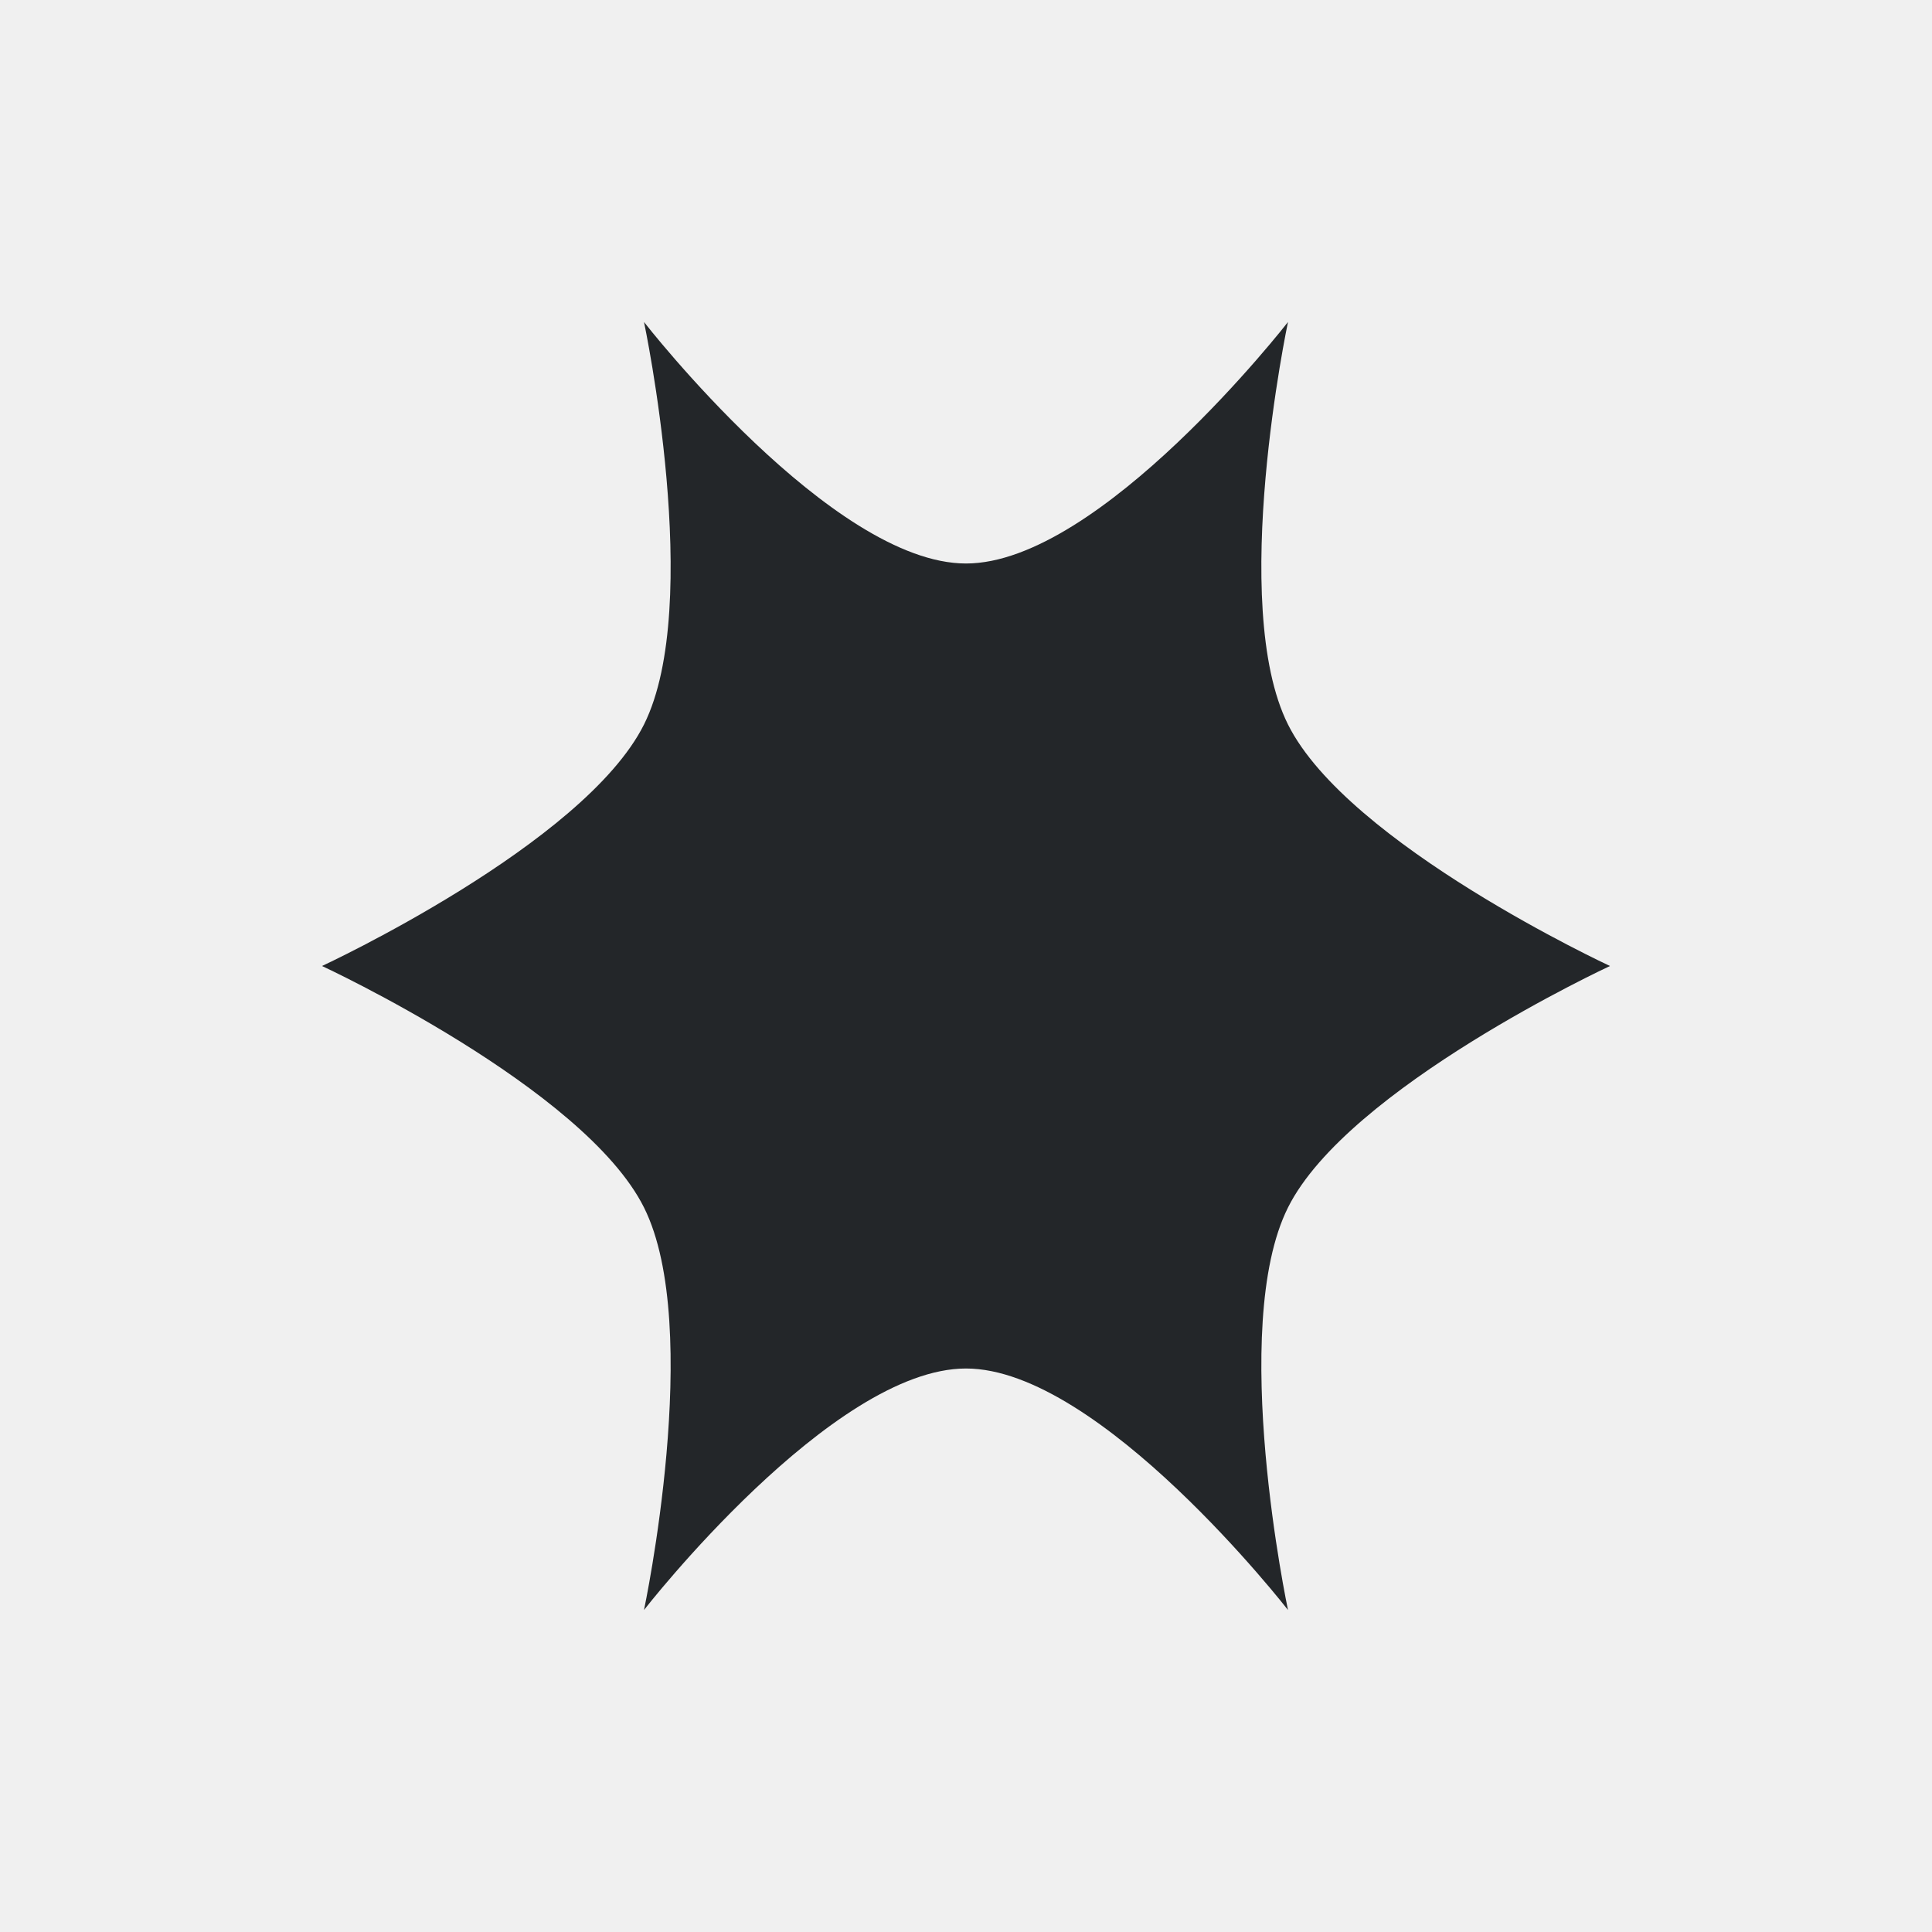
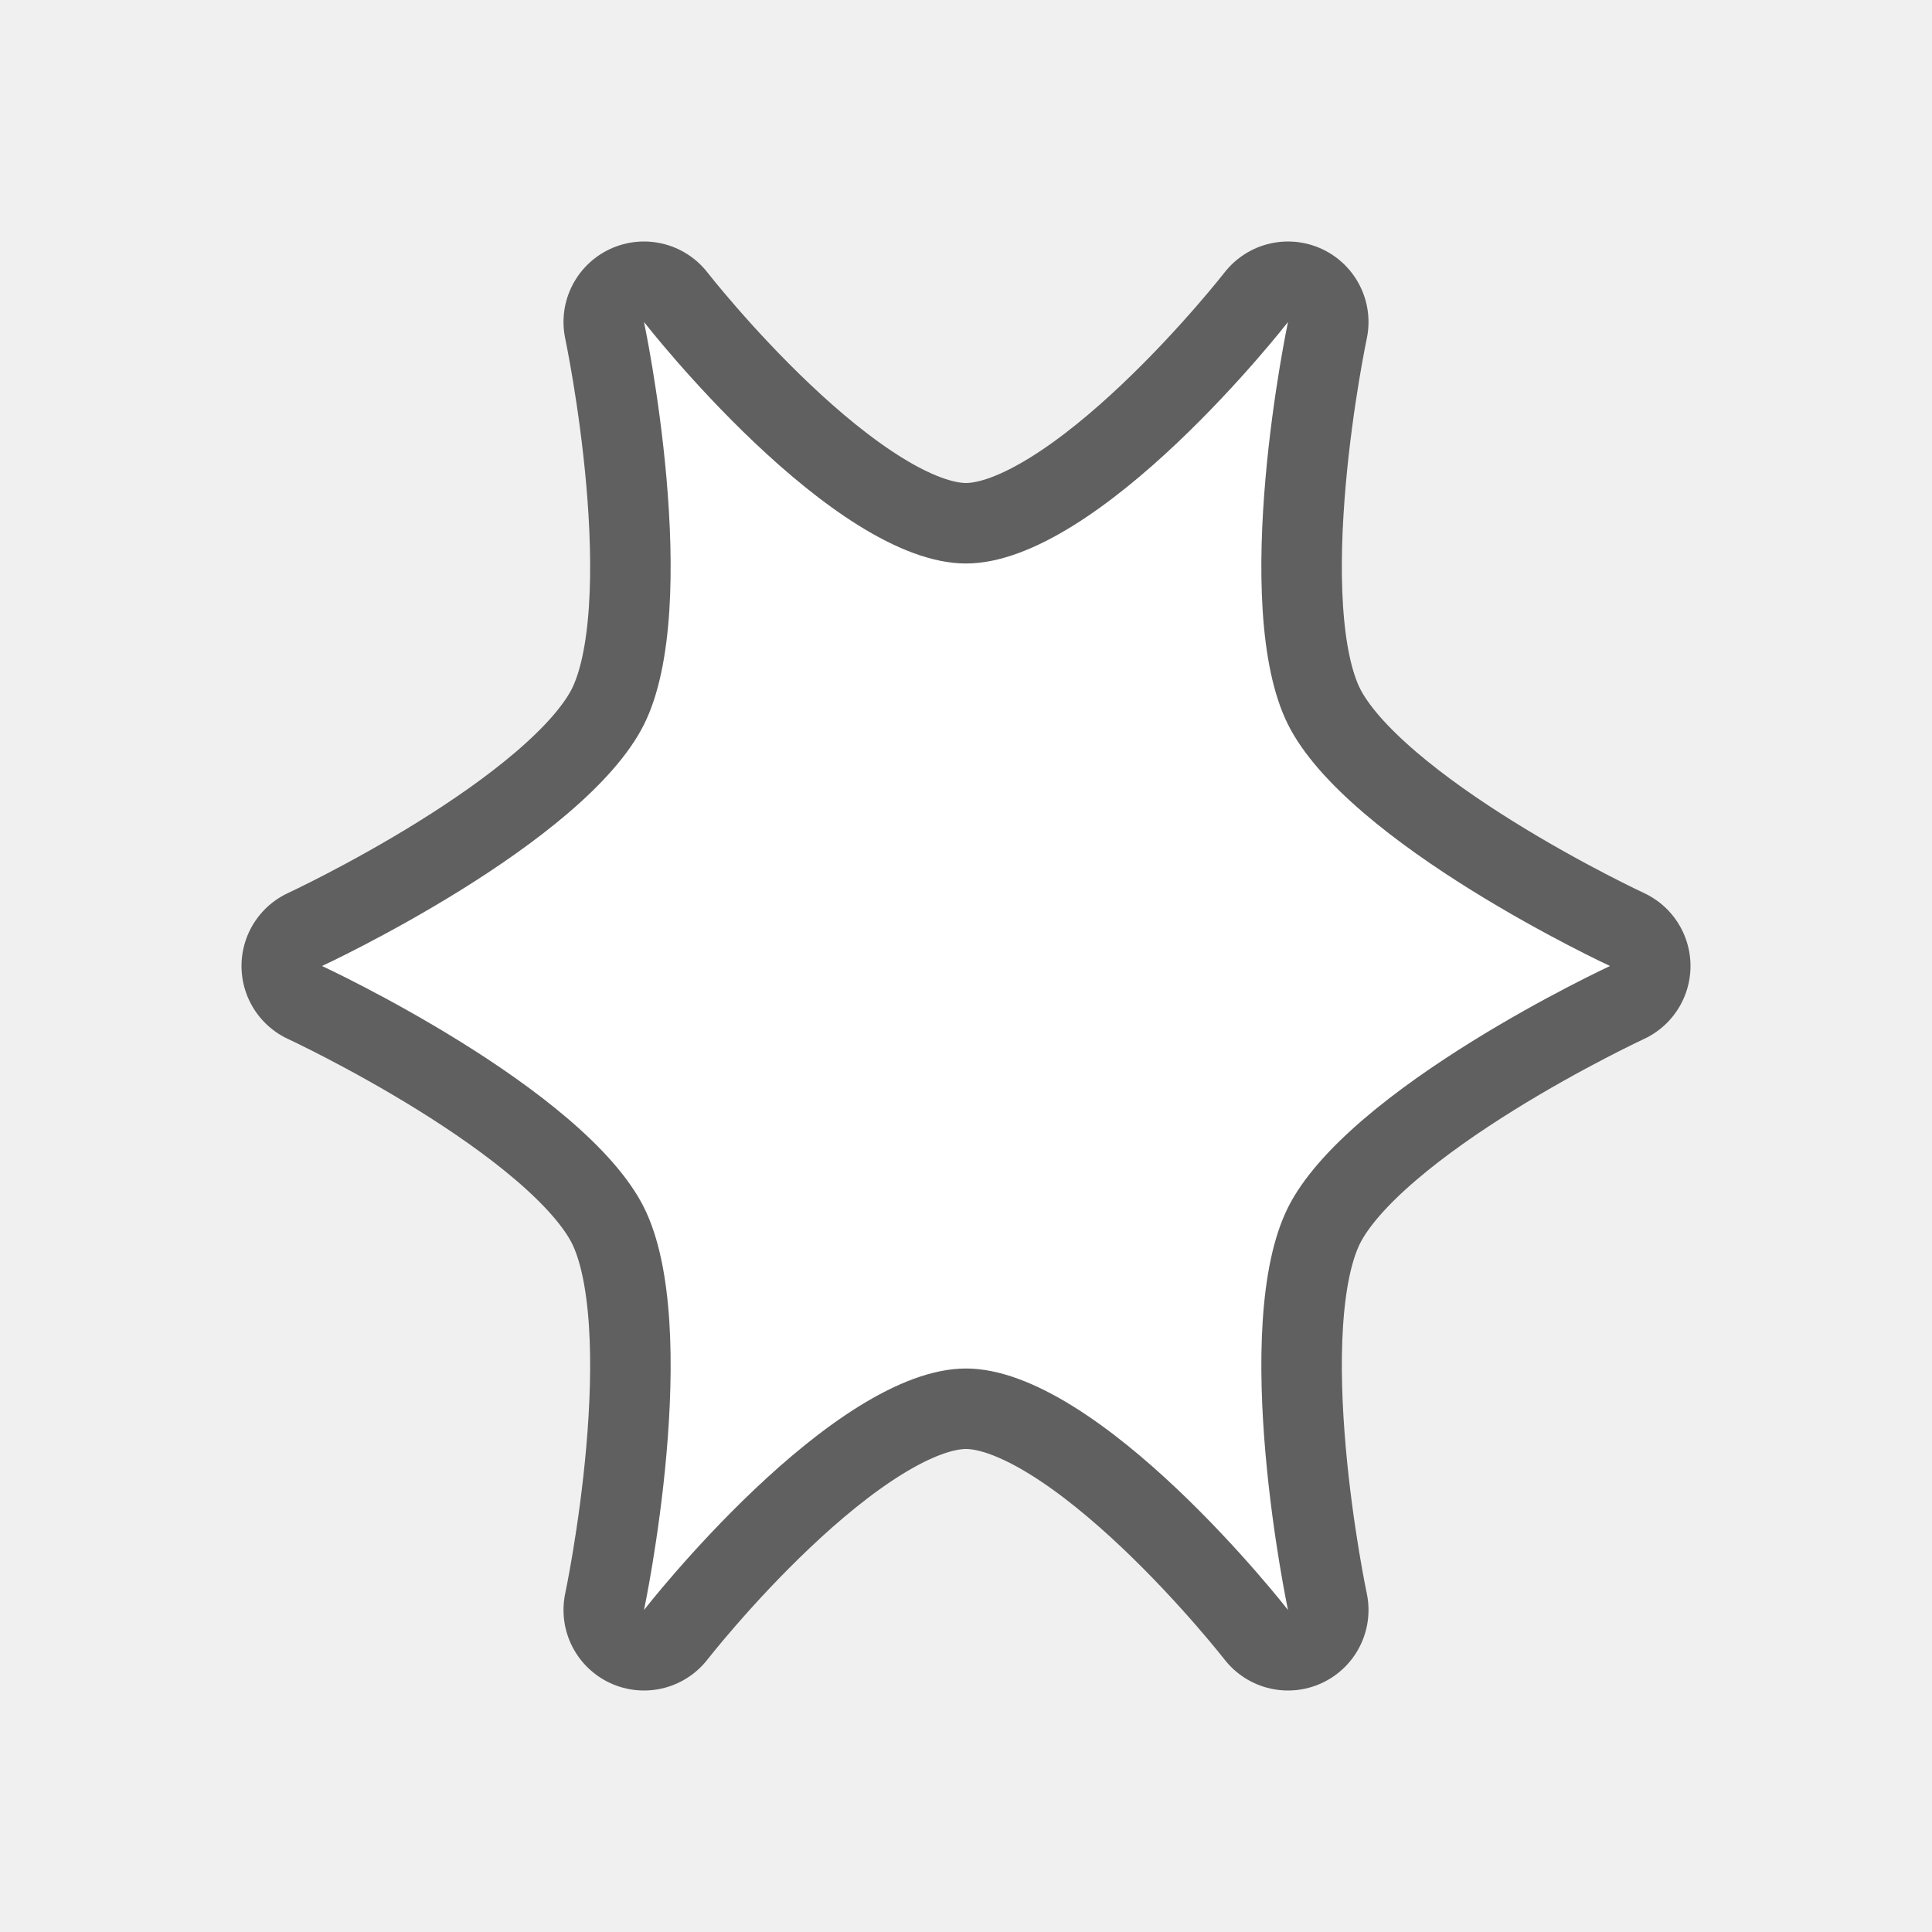
- <svg xmlns="http://www.w3.org/2000/svg" viewBox="0 0 24 24">
-   <path d="m8 4s.745 3.509 0 5c-.745 1.491-4 3-4 3s3.255 1.509 4 3c.745 1.491 0 5 0 5s2.333-3 4-3 4 3 4 3-.745-3.509 0-5c.745-1.491 4-3 4-3s-3.255-1.509-4-3c-.745-1.491 0-5 0-5s-2.333 3-4 3-4-3-4-3z" fill="#232629" />
+ <svg xmlns="http://www.w3.org/2000/svg" viewBox="0 0 24 24" version="1.1" id="svg4">
+   <defs id="defs8" />
+   <path style="fill:#000000;stroke:#000000;opacity:0.6;stroke-width:2;stroke-miterlimit:4;stroke-dasharray:none;stroke-linejoin:round" id="path817" fill="#232629" d="m8 4s.745 3.509 0 5c-.745 1.491-4 3-4 3s3.255 1.509 4 3c.745 1.491 0 5 0 5s2.333-3 4-3 4 3 4 3-.745-3.509 0-5c.745-1.491 4-3 4-3s-3.255-1.509-4-3c-.745-1.491 0-5 0-5s-2.333 3-4 3-4-3-4-3z" />
+   <path d="m8 4s.745 3.509 0 5c-.745 1.491-4 3-4 3s3.255 1.509 4 3c.745 1.491 0 5 0 5s2.333-3 4-3 4 3 4 3-.745-3.509 0-5c.745-1.491 4-3 4-3s-3.255-1.509-4-3c-.745-1.491 0-5 0-5s-2.333 3-4 3-4-3-4-3z" fill="#232629" id="path2" style="fill:#ffffff" />
</svg>
